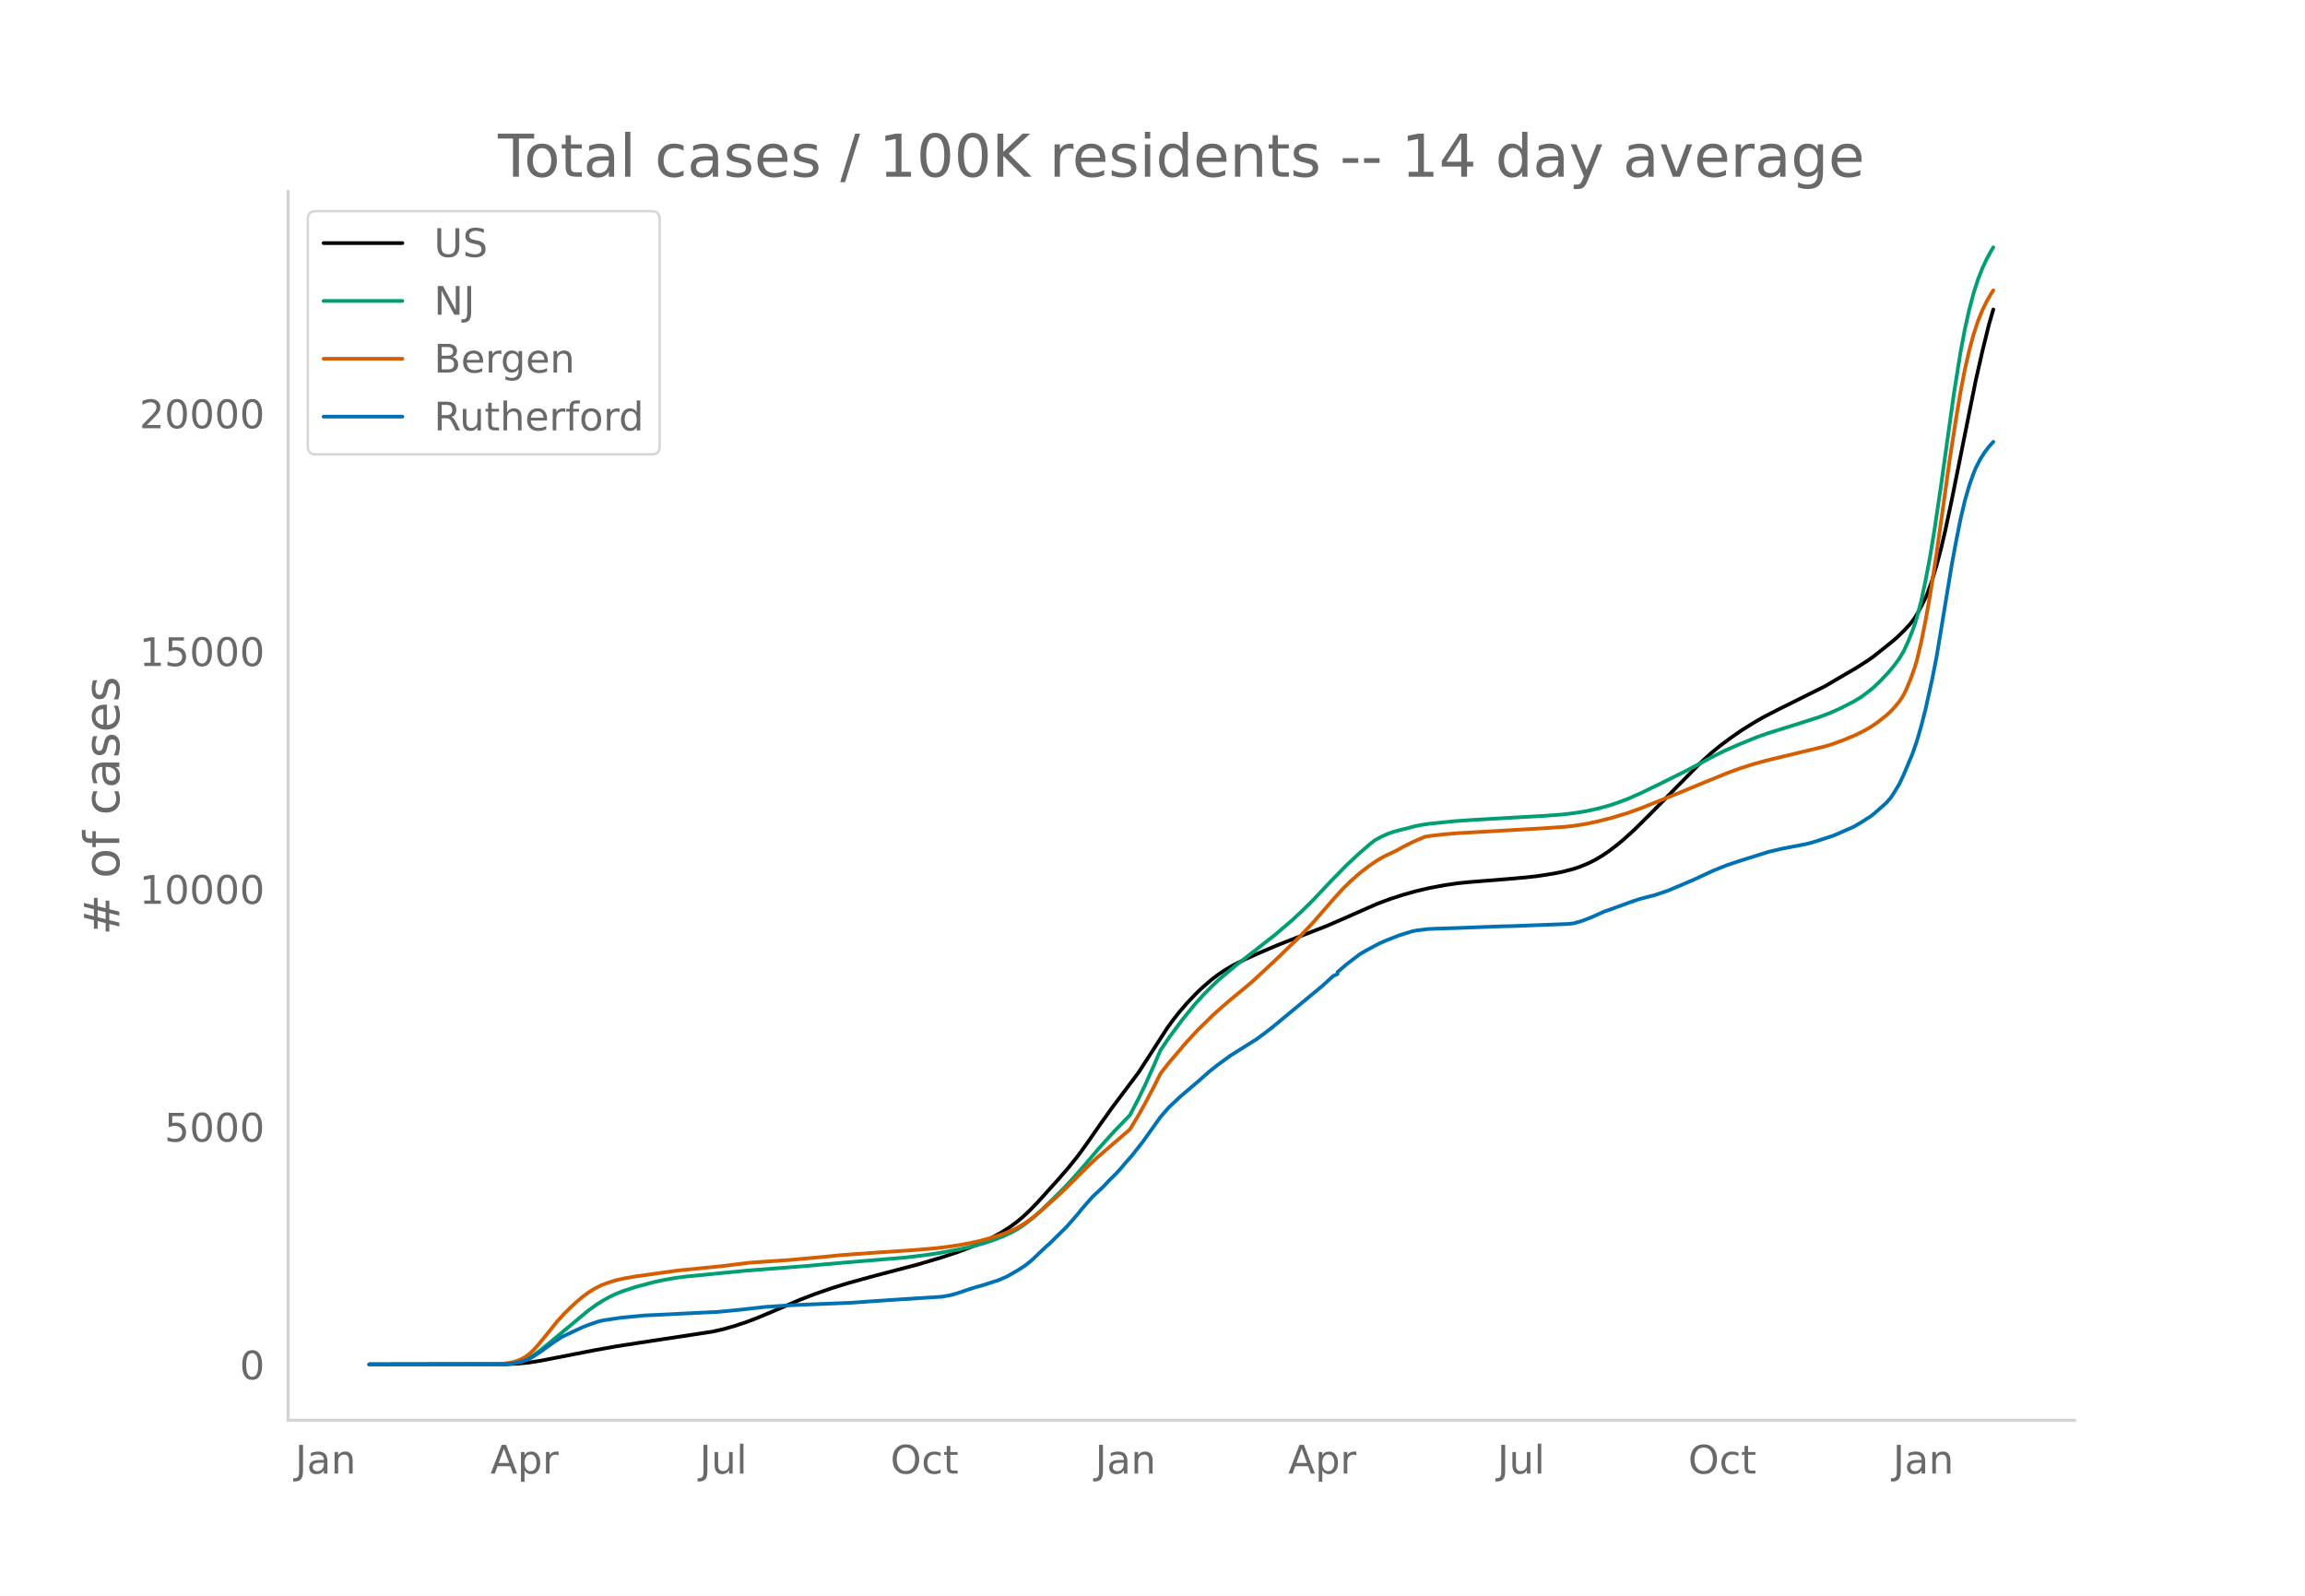
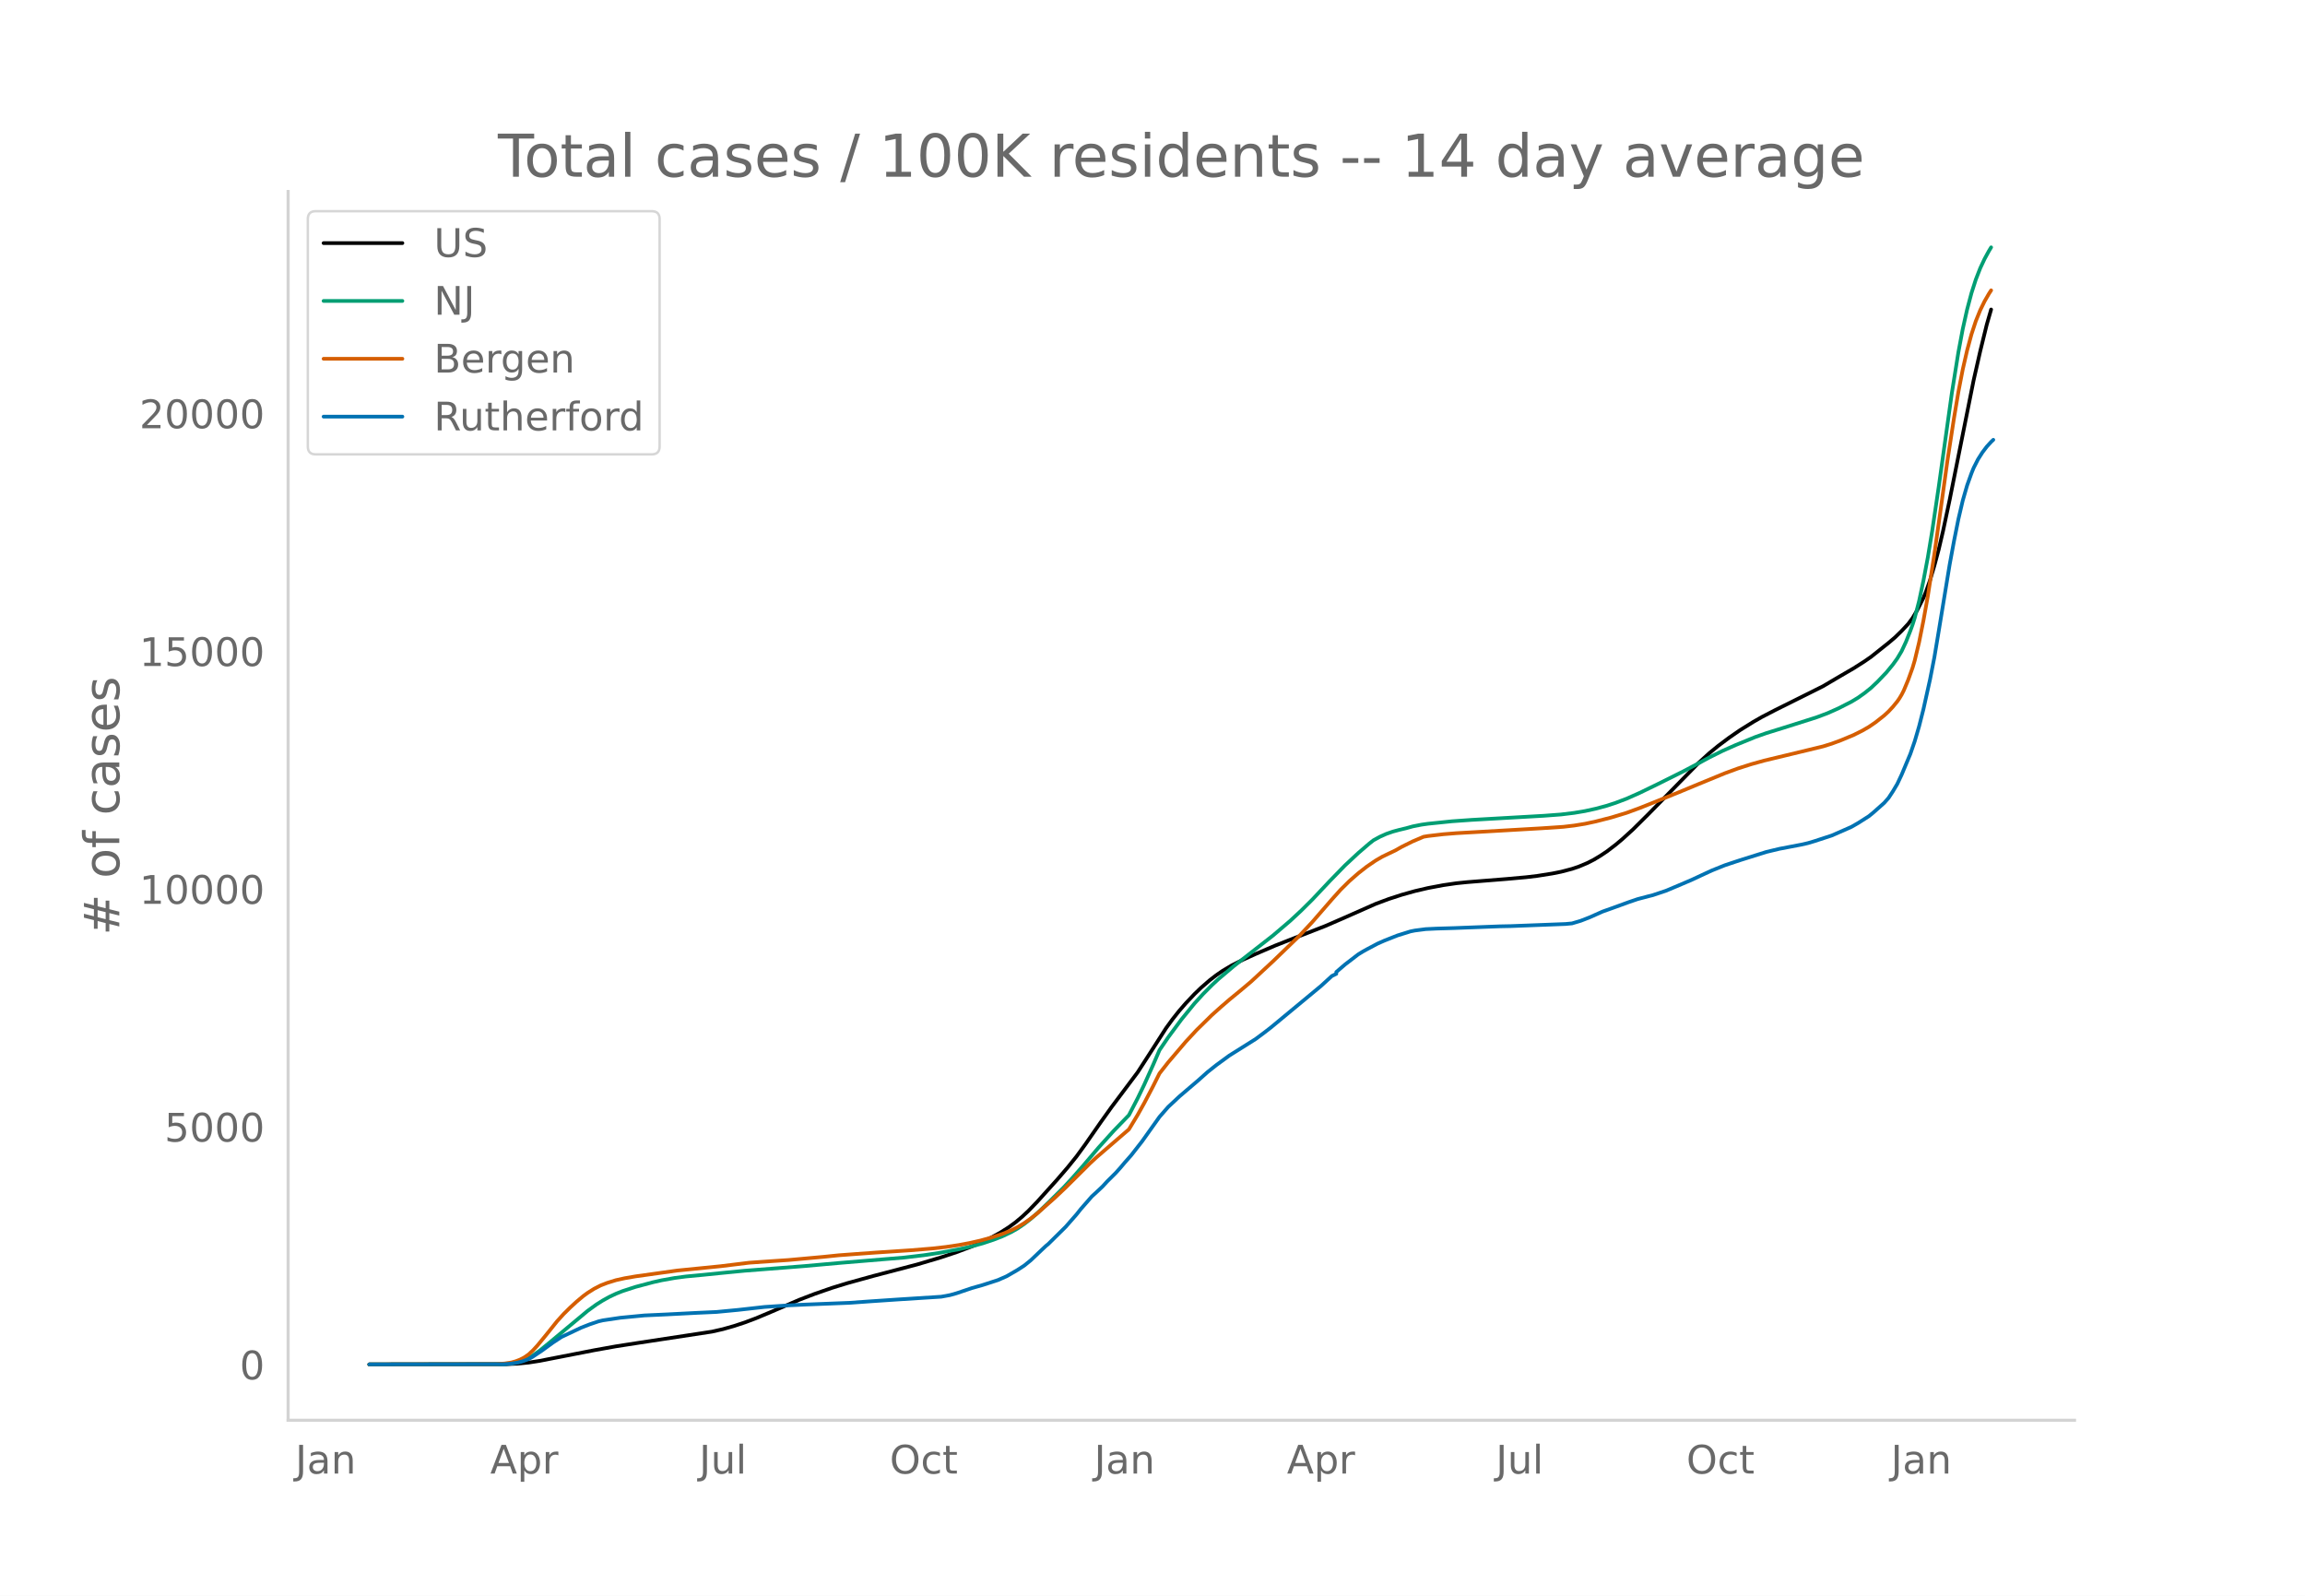
<svg xmlns="http://www.w3.org/2000/svg" xmlns:xlink="http://www.w3.org/1999/xlink" height="864" viewBox="0 0 936 648" width="1248">
  <defs>
    <style>*{stroke-linecap:butt;stroke-linejoin:round}</style>
  </defs>
  <g id="figure_1">
    <path d="M0 648h936V0H0z" style="fill:#fff" id="patch_1" />
    <g id="axes_1">
      <path d="M117 576.72h725.4V77.76H117z" style="fill:none" id="patch_2" />
-       <path clip-path="url(#pe271e7f389)" d="m149.973 554.04 55.916-.09 4.438-.216 4.437-.437 4.438-.684 7.1-1.385 15.09-2.938 8.875-1.589 9.763-1.513 29.29-4.453 4.437-1.01 4.438-1.253 4.437-1.459 4.438-1.665 6.213-2.6 11.538-4.949 6.213-2.382 7.1-2.46 6.214-1.91 10.65-2.943 17.751-4.652 9.764-2.9 6.212-2.072 6.213-2.333 4.438-1.92 3.55-1.724 3.55-1.941 3.55-2.25 2.663-1.947 2.663-2.225 2.663-2.485 3.55-3.672 7.988-8.84 4.438-5.149 3.55-4.406 3.55-4.86 6.213-8.924 4.438-6.198 10.65-14.179 4.438-6.863 7.1-11.043 2.664-3.658 2.662-3.35 2.663-3.07 3.55-3.75 2.663-2.565 3.55-3.079 2.663-2.05 2.662-1.828 3.55-2.099 4.438-2.259 5.326-2.412 7.988-3.424 7.988-3.137 12.426-4.833 7.988-3.475 12.425-5.485 5.326-1.985 5.325-1.73 5.325-1.491 5.326-1.24 6.213-1.167 5.325-.776 4.438-.452 15.976-1.278 7.988-.72 4.438-.527 6.212-.984 3.55-.707 4.438-1.164 2.663-.891 3.55-1.491 2.663-1.358 2.663-1.597 2.662-1.773 3.55-2.706 2.663-2.23 4.438-4.033 6.213-6.16 20.414-20.805 4.437-4.03 3.55-2.904 4.438-3.316 4.438-3.063 5.326-3.31 3.55-2.027 5.325-2.757 19.526-9.725 5.326-3.136 3.55-2.073 3.55-2.059 4.438-2.825 2.663-1.844 7.1-5.654 2.663-2.255 2.662-2.594 2.663-2.848 1.775-2.383 1.775-2.968 2.663-5.239.888-2.119 1.775-5.017 1.775-5.926 1.775-6.607 1.775-7.572 2.663-12.54 9.763-48.64 2.662-11.716 2.663-10.812 1.775-6.151h0" style="fill:none;stroke:#000;stroke-linecap:round;stroke-width:1.5" id="line2d_1" />
-       <path clip-path="url(#pe271e7f389)" d="m149.973 554.04 54.14-.094 3.55-.275 2.664-.514 2.662-.881 1.775-.837 1.775-1.062 2.663-1.895 3.55-2.879 15.976-13.289 3.55-2.577 2.663-1.675 2.663-1.465 2.663-1.257 2.662-1.058 5.326-1.73 7.1-1.886 3.55-.795 5.326-.946 4.437-.582 7.1-.672 7.101-.72 9.763-.949 23.964-1.861 15.089-1.348 25.74-2.136 7.987-.95 6.213-.935 7.988-1.47 5.325-1.2 4.438-1.212 4.438-1.473 3.55-1.39 3.55-1.67 2.663-1.503 2.663-1.817 2.662-2.074 2.663-2.313 4.438-4.23 6.213-6.149 3.55-3.84 4.438-5.04 6.213-7.297 6.213-6.872 6.212-6.41 3.55-6.83 2.663-5.511 3.55-7.892 2.663-6.15 3.55-5.21 5.326-7.185 5.325-6.521 3.55-3.895 3.55-3.57 2.663-2.47 6.213-5.238 15.976-12.46 7.1-6.046 4.438-4.133 4.438-4.396 7.1-7.536 6.214-6.366 5.325-4.958 4.438-3.815 1.775-1.406 2.662-1.454 2.663-1.188 2.663-.92 2.662-.715 2.663-.63 2.663-.74 3.55-.702 2.663-.377 9.763-1.002 7.988-.566 29.29-1.664 7.1-.535 5.325-.65 4.438-.745 4.438-.974 4.437-1.2 3.55-1.162 4.438-1.677 5.326-2.368 7.1-3.439 10.65-5.306 5.326-2.803 5.325-2.877 5.326-2.64 5.325-2.364 7.988-3.257 4.438-1.563 7.1-2.204 13.314-4.213 4.438-1.661 4.437-1.97 5.326-2.71 2.662-1.608 2.663-1.892 2.663-2.134 2.662-2.518 3.55-3.71 2.663-3.231 1.775-2.465 1.775-2.968 1.776-3.811 1.775-4.463.887-2.45.888-2.784 1.775-6.845 1.775-8.318 1.775-9.399 1.775-10.734 2.663-17.974 5.325-37.976 2.663-16.623 1.775-9.436 1.775-7.927 1.775-6.675 1.775-5.53 1.775-4.551 1.776-3.787 1.775-3.244.887-1.455h0" style="fill:none;stroke:#009e73;stroke-linecap:round;stroke-width:1.5" id="line2d_2" />
-       <path clip-path="url(#pe271e7f389)" d="m149.973 554.04 51.478-.104 3.55-.26 2.663-.398 1.775-.488 1.775-.674 1.775-.916 1.775-1.232 1.775-1.646 1.776-1.936 3.55-4.312 4.438-5.535 2.662-2.938 2.663-2.631 2.663-2.444 2.662-2.222 1.775-1.302 2.663-1.676 2.663-1.363 2.662-1.031 3.55-1.1 3.55-.782 4.439-.762 16.863-2.355 17.751-1.77 11.539-1.413 8.875-.619 7.1-.474 14.201-1.285 6.213-.639 7.1-.527 7.989-.578 14.2-.933 8.876-.733 5.326-.597 5.325-.786 4.438-.829 4.438-1.004 4.437-1.216 4.438-1.46 3.55-1.434 2.663-1.34 2.663-1.611 2.662-1.866 2.663-2.114 7.1-6.279 4.438-4.195 9.763-9.691 2.663-2.48 13.313-11.469 3.55-5.865 2.663-4.77 3.55-6.75 2.663-5.32 3.55-4.514 7.1-8.32 4.439-4.783 6.213-6.086 3.55-3.175 3.55-3.066 4.438-3.637 4.438-3.729 8.875-8.221 10.65-10.27 5.326-5.676 7.988-9.19 3.55-3.95 3.55-3.5 3.55-3.116 3.551-2.771 3.55-2.424 2.663-1.55 2.663-1.285 2.662-1.264 2.663-1.497 4.438-2.198 4.438-1.883 1.775-.297 6.213-.729 5.325-.43 9.763-.551 24.852-1.433 8.875-.596 4.438-.52 4.438-.72 4.438-.958 6.212-1.596 6.213-1.89 5.326-1.951 4.437-1.764 11.539-4.66 7.988-3.31 10.65-4.373 5.326-1.954 5.325-1.705 5.325-1.483 8.876-2.13 15.088-3.643 3.55-1.107 3.55-1.302 5.326-2.217 3.55-1.77 2.663-1.53 2.663-1.82 3.55-2.787 1.775-1.635 1.775-1.911 1.775-2.164.888-1.274.887-1.481.888-1.742 1.775-4.241 1.775-4.91.888-2.978 1.775-7.402 1.775-8.848 1.775-9.866 2.663-17.111 2.662-18.842 2.663-19.163 2.663-17.242 1.775-10.557 1.775-9.171 1.775-7.72 1.775-6.555 1.775-5.388 1.775-4.388 1.776-3.63 1.775-3.07.887-1.365h0" style="fill:none;stroke:#d55e00;stroke-linecap:round;stroke-width:1.5" id="line2d_3" />
-       <path clip-path="url(#pe271e7f389)" d="m149.973 554.04 55.028-.09 2.663-.227 2.663-.422 1.775-.452 2.662-.972 1.775-1.025 3.55-2.366 4.438-3.226 3.55-2.336 7.989-3.776 3.55-1.387 3.55-1.198 1.775-.414 7.1-1.055 9.764-.935 8.875-.407 12.426-.64 7.988-.362 8.876-.844 10.65-1.191 9.764-.648 7.1-.332 17.751-.7 7.988-.573 11.538-.777 17.752-1.13 3.55-.648 2.662-.746 6.213-2.095 4.438-1.26 6.213-2.011 3.55-1.56 4.438-2.57 2.663-1.726 2.662-2.148 4.438-4.213 1.775-1.665.888-.716 7.1-7.002 4.438-5.056 1.775-2.231 4.438-5.065 1.775-1.62 1.775-1.658.888-.852 1.775-1.936 3.55-3.527 1.775-1.975 1.775-2.103 2.663-3.007 4.438-5.667 7.1-9.963 3.55-4.055 2.663-2.472 1.775-1.68 7.988-6.813 3.55-3.173 3.55-2.819 5.326-3.896 10.65-6.677 3.55-2.638 2.664-2.057 20.413-16.89 4.438-4.054 1.775-.799v-.806l3.55-3.045 5.326-4.084 2.663-1.598 5.325-2.834 2.663-1.175 5.325-2.103 5.325-1.658 1.775-.354 4.438-.573 4.438-.211 7.1-.211 18.639-.709 4.438-.09 22.189-.852 2.662-.248 3.55-1.055 3.55-1.38 5.326-2.366 3.55-1.259 7.1-2.577 3.551-1.213 4.438-1.169 1.775-.444 5.325-1.779 5.326-2.238 5.325-2.276 3.55-1.658 4.438-2.05 5.325-2.14 6.213-2.065 10.65-3.339 5.326-1.273 8.876-1.696 2.663-.603 2.662-.791 7.1-2.314 7.989-3.504 2.662-1.523 4.438-2.818 1.775-1.447 4.438-3.942 1.775-2.005 1.775-2.698 1.775-2.984 1.775-3.76 3.55-8.449 1.776-5.14 1.775-6.059 1.775-6.994 2.663-11.975 1.775-9.051 1.775-10.634 4.438-26.995 1.775-9.61 1.775-8.84 1.775-7.581 1.775-6.15 1.775-4.951.888-2.178 1.775-3.482 1.775-2.788 1.775-2.344 1.775-1.945h0" style="fill:none;stroke:#0072b2;stroke-linecap:round;stroke-width:1.5" id="line2d_4" />
+       <path clip-path="url(#p7e626e8ccf)" d="m149.973 554.04 55.84-.09 4.432-.216 4.432-.437 4.432-.684 7.091-1.385 15.068-2.938 8.864-1.589 9.75-1.513 29.25-4.453 4.432-1.01 4.431-1.253 4.432-1.459 4.432-1.665 6.205-2.6 11.522-4.949 6.205-2.382 7.09-2.46 6.205-1.91 10.637-2.943 17.727-4.652 9.75-2.9 6.205-2.072 6.204-2.333 4.432-1.92 3.545-1.724 3.546-1.941 3.545-2.25 2.66-1.947 2.658-2.225 2.66-2.485 3.545-3.672 7.977-8.84 4.432-5.149 3.546-4.406 3.545-4.86 6.205-8.924 4.431-6.198 10.637-14.179 4.432-6.863 7.09-11.043 2.66-3.658 2.659-3.35 2.659-3.07 3.545-3.75 2.66-2.565 3.545-3.079 2.659-2.05 2.659-1.828 3.545-2.099 4.432-2.259 5.318-2.412 7.978-3.424 7.977-3.137 12.409-4.833 7.977-3.475 12.41-5.485 5.318-1.985 5.318-1.73 5.318-1.491 5.318-1.24 6.205-1.167 5.318-.776 4.432-.452 15.954-1.278 7.977-.72 4.432-.527 6.205-.984 3.545-.707 4.432-1.164 2.66-.891 3.545-1.491 2.659-1.358 2.659-1.597 2.659-1.773 3.545-2.706 2.66-2.23 4.431-4.033 6.205-6.16 20.386-20.805 4.432-4.03 3.545-2.904 4.432-3.316 4.432-3.063 5.318-3.31 3.546-2.027 5.318-2.757 19.5-9.725 5.318-3.136 3.546-2.073 3.545-2.059 4.432-2.825 2.659-1.844 7.09-5.654 2.66-2.255 2.659-2.594 2.66-2.848 1.772-2.383 1.773-2.968 2.659-5.239.886-2.119 1.773-5.017 1.772-5.926 1.773-6.607 1.773-7.572 2.659-12.54 9.75-48.64 2.66-11.716 2.658-10.812 1.773-6.151h0" style="fill:none;stroke:#000;stroke-linecap:round;stroke-width:1.5" id="line2d_1" />
+       <path clip-path="url(#p7e626e8ccf)" d="m149.973 554.04 54.068-.094 3.545-.275 2.66-.514 2.659-.881 1.772-.837 1.773-1.062 2.66-1.895 3.545-2.879 15.954-13.289 3.546-2.577 2.659-1.675 2.659-1.465 2.659-1.257 2.659-1.058 5.318-1.73 7.091-1.886 3.545-.795 5.319-.946 4.431-.582 7.091-.672 7.091-.72 9.75-.949 23.932-1.861 15.068-1.348 25.705-2.136 7.977-.95 6.205-.935 7.977-1.47 5.318-1.2 4.432-1.212 4.432-1.473 3.545-1.39 3.546-1.67 2.659-1.503 2.659-1.817 2.659-2.074 2.659-2.313 4.432-4.23 6.204-6.149 3.546-3.84 4.432-5.04 6.204-7.297 6.205-6.872 6.204-6.41 3.546-6.83 2.659-5.511 3.545-7.892 2.66-6.15 3.545-5.21 5.318-7.185 5.318-6.521 3.546-3.895 3.545-3.57 2.66-2.47 6.204-5.238 15.954-12.46 7.091-6.046 4.432-4.133 4.432-4.396 7.09-7.536 6.205-6.366 5.318-4.958 4.432-3.815 1.773-1.406 2.66-1.454 2.658-1.188 2.66-.92 2.658-.715 2.66-.63 2.659-.74 3.545-.702 2.66-.377 9.75-1.002 7.976-.566 29.25-1.664 7.091-.535 5.318-.65 4.432-.745 4.432-.974 4.432-1.2 3.545-1.162 4.432-1.677 5.318-2.368 7.091-3.439 10.637-5.306 5.318-2.803 5.318-2.877 5.318-2.64 5.318-2.364 7.978-3.257 4.431-1.563 7.091-2.204 13.296-4.213 4.432-1.661 4.431-1.97 5.319-2.71 2.659-1.608 2.659-1.892 2.659-2.134 2.659-2.518 3.545-3.71 2.66-3.231 1.772-2.465 1.773-2.968 1.773-3.811 1.772-4.463.887-2.45.886-2.784 1.773-6.845 1.773-8.318 1.772-9.399 1.773-10.734 2.66-17.974 5.317-37.976 2.66-16.623 1.772-9.436 1.773-7.927 1.773-6.675 1.772-5.53 1.773-4.551 1.773-3.787 1.773-3.244.886-1.455h0" style="fill:none;stroke:#009e73;stroke-linecap:round;stroke-width:1.5" id="line2d_2" />
+       <path clip-path="url(#p7e626e8ccf)" d="m149.973 554.04 51.409-.104 3.545-.26 2.66-.398 1.772-.488 1.773-.674 1.773-.916 1.772-1.232 1.773-1.646 1.773-1.936 3.545-4.312 4.432-5.535 2.66-2.938 2.658-2.631 2.66-2.444 2.658-2.222 1.773-1.302 2.66-1.676 2.658-1.363 2.66-1.031 3.545-1.1 3.545-.782 4.432-.762 16.841-2.355 17.727-1.77 11.523-1.413 8.864-.619 7.09-.474 14.182-1.285 6.205-.639 7.09-.527 7.978-.578 14.182-.933 8.864-.733 5.318-.597 5.318-.786 4.432-.829 4.432-1.004 4.431-1.216 4.432-1.46 3.546-1.434 2.659-1.34 2.659-1.611 2.659-1.866 2.659-2.114 7.09-6.279 4.433-4.195 9.75-9.691 2.659-2.48 13.295-11.469 3.546-5.865 2.659-4.77 3.545-6.75 2.66-5.32 3.545-4.514 7.09-8.32 4.433-4.783 6.204-6.086 3.546-3.175 3.545-3.066 4.432-3.637 4.432-3.729 8.863-8.221 10.637-10.27 5.318-5.676 7.977-9.19 3.546-3.95 3.545-3.5 3.545-3.116 3.546-2.771 3.545-2.424 2.66-1.55 2.659-1.285 2.659-1.264 2.659-1.497 4.432-2.198 4.431-1.883 1.773-.297 6.205-.729 5.318-.43 9.75-.551 24.818-1.433 8.864-.596 4.431-.52 4.432-.72 4.432-.958 6.205-1.596 6.204-1.89 5.318-1.951 4.432-1.764 11.523-4.66 7.977-3.31 10.637-4.373 5.318-1.954 5.318-1.705 5.318-1.483 8.864-2.13 15.068-3.643 3.545-1.107 3.546-1.302 5.318-2.217 3.545-1.77 2.66-1.53 2.659-1.82 3.545-2.787 1.773-1.635 1.773-1.911 1.772-2.164.887-1.274.886-1.481.886-1.742 1.773-4.241 1.773-4.91.886-2.978 1.773-7.402 1.773-8.848 1.772-9.866 2.66-17.111 2.659-18.842 2.659-19.163 2.659-17.242 1.772-10.557 1.773-9.171 1.773-7.72 1.773-6.555 1.772-5.388 1.773-4.388 1.773-3.63 1.773-3.07.886-1.365h0" style="fill:none;stroke:#d55e00;stroke-linecap:round;stroke-width:1.5" id="line2d_3" />
+       <path clip-path="url(#p7e626e8ccf)" d="m149.973 554.04 54.954-.09 2.66-.227 2.658-.422 1.773-.452 2.66-.972 1.772-1.025 3.545-2.366 4.432-3.226 3.546-2.336 7.977-3.776 3.545-1.387 3.546-1.198 1.773-.414 7.09-1.055 9.75-.935 8.864-.407 12.41-.64 7.977-.362 8.863-.844 10.637-1.191 9.75-.648 7.09-.332 17.728-.7 7.977-.573 11.523-.777 17.727-1.13 3.545-.648 2.66-.746 6.204-2.095 4.432-1.26 6.204-2.011 3.546-1.56 4.432-2.57 2.659-1.726 2.659-2.148 4.432-4.213 1.772-1.665.887-.716 7.09-7.002 4.433-5.056 1.772-2.231 4.432-5.065 1.773-1.62 1.773-1.658.886-.852 1.773-1.936 3.545-3.527 1.773-1.975 1.773-2.103 2.659-3.007 4.431-5.667 7.091-9.963 3.546-4.055 2.659-2.472 1.773-1.68 7.977-6.813 3.545-3.173 3.546-2.819 5.318-3.896 10.636-6.677 3.546-2.638 2.659-2.057 20.386-16.89 4.432-4.054 1.773-.866v-.739l3.545-3.045 5.318-4.084 1.773-1.093 1.773-.995 4.432-2.344 2.659-1.175 5.318-2.103 5.318-1.658 1.773-.354 4.432-.573 4.432-.211 7.09-.211 18.614-.709 4.432-.09 22.159-.852 2.66-.248 3.545-1.055 3.545-1.38 5.318-2.366 3.546-1.259 7.09-2.577 3.546-1.213 4.432-1.169 1.773-.444 5.318-1.779 5.318-2.238 5.318-2.276 3.546-1.658 4.431-2.05 5.319-2.14 6.204-2.065 10.636-3.339 5.319-1.273 8.863-1.696 2.66-.603 2.658-.791 7.091-2.314 7.978-3.504 2.659-1.523 4.432-2.818 1.772-1.447 4.432-3.942 1.773-2.005 1.773-2.698 1.772-2.984 1.773-3.76 3.545-8.449 1.773-5.14 1.773-6.059 1.773-6.994 2.659-11.975 1.772-9.051 1.773-10.634 4.432-26.995 1.773-9.61 1.772-8.84 1.773-7.581 1.773-6.15 1.773-4.951.886-2.178 1.773-3.482 1.772-2.788 1.773-2.344 1.773-1.945.886-.836h0" style="fill:none;stroke:#0072b2;stroke-linecap:round;stroke-width:1.5" id="line2d_4" />
      <path d="M117 576.72V77.76" style="fill:none;stroke:#d3d3d3;stroke-linecap:square;stroke-linejoin:miter;stroke-width:1.25" id="patch_3" />
      <path d="M117 576.72h725.4" style="fill:none;stroke:#d3d3d3;stroke-linecap:square;stroke-linejoin:miter;stroke-width:1.25" id="patch_4" />
      <g id="matplotlib.axis_1">
        <g id="xtick_1">
-           <g style="fill:#696969" transform="matrix(.16 0 0 -.16 119.89 598.378)" id="text_1">
+           <g style="fill:#696969" transform="matrix(.16 0 0 -.16 119.913 598.378)" id="text_1">
            <defs>
              <path d="M9.813 72.906h9.859V5.078q0-13.187-5-19.14-5-5.954-16.094-5.954h-3.75v8.297h3.078q6.531 0 9.219 3.672Q9.813-4.39 9.813 5.078z" id="DejaVuSans-74" />
              <path d="M34.281 27.484q-10.89 0-15.093-2.484-4.204-2.484-4.204-8.5 0-4.781 3.157-7.594 3.156-2.797 8.562-2.797 7.485 0 12 5.297 4.516 5.297 4.516 14.078v2zm17.922 3.72V0H43.22v8.297Q40.14 3.328 35.547.953q-4.594-2.375-11.234-2.375-8.391 0-13.36 4.719Q6 8.016 6 15.922q0 9.219 6.172 13.906 6.187 4.688 18.437 4.688h12.61v.89q0 6.203-4.078 9.594-4.078 3.39-11.453 3.39-4.688 0-9.141-1.124-4.438-1.125-8.531-3.375v8.312q4.921 1.906 9.562 2.844 4.64.953 9.031.953 11.875 0 17.735-6.156 5.86-6.14 5.86-18.64z" id="DejaVuSans-97" />
              <path d="M54.89 33.016V0h-8.984v32.719q0 7.765-3.031 11.61-3.031 3.858-9.078 3.858-7.281 0-11.484-4.64-4.204-4.625-4.204-12.64V0H9.08v54.688h9.03v-8.5q3.235 4.937 7.594 7.374Q30.078 56 35.797 56q9.422 0 14.25-5.828 4.844-5.828 4.844-17.156z" id="DejaVuSans-110" />
            </defs>
            <use xlink:href="#DejaVuSans-74" />
            <use x="29.492" xlink:href="#DejaVuSans-97" />
            <use x="90.771" xlink:href="#DejaVuSans-110" />
          </g>
        </g>
        <g id="xtick_2">
-           <g style="fill:#696969" transform="matrix(.16 0 0 -.16 199.15 598.378)" id="text_2">
+           <g style="fill:#696969" transform="matrix(.16 0 0 -.16 199.065 598.378)" id="text_2">
            <defs>
              <path d="M34.188 63.188 20.797 26.906h26.812zm-5.579 9.718h11.188L67.578 0h-10.25l-6.64 18.703h-32.86L11.188 0H.78z" id="DejaVuSans-65" />
              <path d="M18.11 8.203v-29H9.077v75.484h9.031v-8.296q2.844 4.875 7.157 7.234Q29.594 56 35.594 56q9.968 0 16.187-7.906 6.235-7.907 6.235-20.797T51.78 6.484q-6.218-7.906-16.187-7.906-6 0-10.328 2.375-4.313 2.375-7.157 7.25zm30.578 19.094q0 9.906-4.079 15.547-4.078 5.64-11.203 5.64-7.14 0-11.218-5.64-4.079-5.64-4.079-15.547 0-9.906 4.078-15.547 4.079-5.64 11.22-5.64 7.124 0 11.202 5.64t4.078 15.547z" id="DejaVuSans-112" />
              <path d="M41.11 46.297q-1.516.875-3.297 1.281Q36.03 48 33.89 48q-7.625 0-11.703-4.953-4.079-4.953-4.079-14.234V0H9.08v54.688h9.03v-8.5q2.844 4.984 7.375 7.39Q30.031 56 36.531 56q.922 0 2.047-.125 1.125-.11 2.484-.36z" id="DejaVuSans-114" />
            </defs>
            <use xlink:href="#DejaVuSans-65" />
            <use x="68.408" xlink:href="#DejaVuSans-112" />
            <use x="131.885" xlink:href="#DejaVuSans-114" />
          </g>
        </g>
        <g id="xtick_3">
-           <g style="fill:#696969" transform="matrix(.16 0 0 -.16 284.104 598.378)" id="text_3">
+           <g style="fill:#696969" transform="matrix(.16 0 0 -.16 283.911 598.378)" id="text_3">
            <defs>
              <path d="M8.5 21.578v33.11h8.984V21.922q0-7.766 3.016-11.656 3.031-3.875 9.094-3.875 7.265 0 11.484 4.64 4.234 4.64 4.234 12.656v31h8.985V0h-8.984v8.406Q42.047 3.422 37.718 1q-4.313-2.422-10.032-2.422-9.421 0-14.312 5.86Q8.5 10.296 8.5 21.578zM31.11 56z" id="DejaVuSans-117" />
              <path d="M9.422 75.984h8.984V0H9.422z" id="DejaVuSans-108" />
            </defs>
            <use xlink:href="#DejaVuSans-74" />
            <use x="29.492" xlink:href="#DejaVuSans-117" />
            <use x="92.871" xlink:href="#DejaVuSans-108" />
          </g>
        </g>
        <g id="xtick_4">
-           <g style="fill:#696969" transform="matrix(.16 0 0 -.16 361.58 598.378)" id="text_4">
+           <g style="fill:#696969" transform="matrix(.16 0 0 -.16 361.277 598.378)" id="text_4">
            <defs>
              <path d="M39.406 66.219q-10.75 0-17.078-8.016-6.312-8-6.312-21.828 0-13.766 6.312-21.781 6.328-8 17.078-8 10.735 0 17.016 8 6.281 8.015 6.281 21.781 0 13.828-6.281 21.828-6.281 8.016-17.016 8.016zm0 8q15.328 0 24.5-10.281 9.188-10.282 9.188-27.563 0-17.234-9.188-27.516-9.172-10.28-24.5-10.28-15.375 0-24.593 10.25-9.204 10.265-9.204 27.546t9.204 27.563q9.218 10.28 24.593 10.28z" id="DejaVuSans-79" />
              <path d="M48.781 52.594v-8.407q-3.812 2.11-7.64 3.157-3.828 1.047-7.735 1.047-8.75 0-13.593-5.547-4.829-5.532-4.829-15.547 0-10.016 4.829-15.563 4.843-5.53 13.593-5.53 3.907 0 7.735 1.046 3.828 1.047 7.64 3.156V2.094Q45.016.344 40.984-.531q-4.015-.89-8.562-.89-12.36 0-19.64 7.765-7.266 7.765-7.266 20.953 0 13.375 7.343 21.031Q20.22 56 33.016 56q4.14 0 8.093-.86 3.953-.843 7.672-2.546z" id="DejaVuSans-99" />
              <path d="M18.313 70.219V54.688h18.5v-6.985h-18.5V18.016q0-6.688 1.828-8.594 1.828-1.906 7.453-1.906h9.218V0h-9.218q-10.407 0-14.36 3.875-3.953 3.89-3.953 14.14v29.688H2.687v6.984h6.594V70.22z" id="DejaVuSans-116" />
            </defs>
            <use xlink:href="#DejaVuSans-79" />
            <use x="78.711" xlink:href="#DejaVuSans-99" />
            <use x="133.691" xlink:href="#DejaVuSans-116" />
          </g>
        </g>
        <g id="xtick_5">
-           <g style="fill:#696969" transform="matrix(.16 0 0 -.16 444.735 598.378)" id="text_5">
+           <g style="fill:#696969" transform="matrix(.16 0 0 -.16 444.322 598.378)" id="text_5">
            <use xlink:href="#DejaVuSans-74" />
            <use x="29.492" xlink:href="#DejaVuSans-97" />
            <use x="90.771" xlink:href="#DejaVuSans-110" />
          </g>
        </g>
        <g id="xtick_6">
-           <g style="fill:#696969" transform="matrix(.16 0 0 -.16 523.107 598.378)" id="text_6">
+           <g style="fill:#696969" transform="matrix(.16 0 0 -.16 522.587 598.378)" id="text_6">
            <use xlink:href="#DejaVuSans-65" />
            <use x="68.408" xlink:href="#DejaVuSans-112" />
            <use x="131.885" xlink:href="#DejaVuSans-114" />
          </g>
        </g>
        <g id="xtick_7">
-           <g style="fill:#696969" transform="matrix(.16 0 0 -.16 608.063 598.378)" id="text_7">
+           <g style="fill:#696969" transform="matrix(.16 0 0 -.16 607.434 598.378)" id="text_7">
            <use xlink:href="#DejaVuSans-74" />
            <use x="29.492" xlink:href="#DejaVuSans-117" />
            <use x="92.871" xlink:href="#DejaVuSans-108" />
          </g>
        </g>
        <g id="xtick_8">
-           <g style="fill:#696969" transform="matrix(.16 0 0 -.16 685.538 598.378)" id="text_8">
+           <g style="fill:#696969" transform="matrix(.16 0 0 -.16 684.8 598.378)" id="text_8">
            <use xlink:href="#DejaVuSans-79" />
            <use x="78.711" xlink:href="#DejaVuSans-99" />
            <use x="133.691" xlink:href="#DejaVuSans-116" />
          </g>
        </g>
        <g id="xtick_9">
-           <g style="fill:#696969" transform="matrix(.16 0 0 -.16 768.693 598.378)" id="text_9">
+           <g style="fill:#696969" transform="matrix(.16 0 0 -.16 767.845 598.378)" id="text_9">
            <use xlink:href="#DejaVuSans-74" />
            <use x="29.492" xlink:href="#DejaVuSans-97" />
            <use x="90.771" xlink:href="#DejaVuSans-110" />
          </g>
        </g>
      </g>
      <g id="matplotlib.axis_2">
        <g id="ytick_1">
          <g style="fill:#696969" transform="matrix(.16 0 0 -.16 97.32 560.119)" id="text_10">
            <defs>
              <path d="M31.781 66.406q-7.61 0-11.453-7.5Q16.5 51.422 16.5 36.375q0-14.984 3.828-22.484 3.844-7.5 11.453-7.5 7.672 0 11.5 7.5 3.844 7.5 3.844 22.484 0 15.047-3.844 22.531-3.828 7.5-11.5 7.5zm0 7.813q12.266 0 18.735-9.703 6.468-9.688 6.468-28.141 0-18.406-6.468-28.11-6.47-9.687-18.735-9.687-12.25 0-18.718 9.688-6.47 9.703-6.47 28.109 0 18.453 6.47 28.14Q19.53 74.22 31.78 74.22z" id="DejaVuSans-48" />
            </defs>
            <use xlink:href="#DejaVuSans-48" />
          </g>
        </g>
        <g id="ytick_2">
          <g style="fill:#696969" transform="matrix(.16 0 0 -.16 66.78 463.562)" id="text_11">
            <defs>
              <path d="M10.797 72.906h38.719v-8.312H19.828v-17.86q2.14.735 4.281 1.094 2.157.36 4.313.36 12.203 0 19.328-6.688 7.14-6.688 7.14-18.11 0-11.765-7.328-18.296-7.328-6.516-20.656-6.516-4.593 0-9.36.781-4.75.782-9.827 2.344v9.922q4.39-2.39 9.078-3.563 4.687-1.171 9.906-1.171 8.453 0 13.375 4.437 4.938 4.438 4.938 12.063 0 7.609-4.938 12.047-4.922 4.453-13.375 4.453-3.953 0-7.89-.875-3.922-.875-8.016-2.735z" id="DejaVuSans-53" />
            </defs>
            <use xlink:href="#DejaVuSans-53" />
            <use x="63.623" xlink:href="#DejaVuSans-48" />
            <use x="127.246" xlink:href="#DejaVuSans-48" />
            <use x="190.869" xlink:href="#DejaVuSans-48" />
          </g>
        </g>
        <g id="ytick_3">
          <g style="fill:#696969" transform="matrix(.16 0 0 -.16 56.6 367.005)" id="text_12">
            <defs>
              <path d="M12.406 8.297h16.11v55.625l-17.532-3.516v8.985l17.438 3.515h9.86V8.296H54.39V0H12.406z" id="DejaVuSans-49" />
            </defs>
            <use xlink:href="#DejaVuSans-49" />
            <use x="63.623" xlink:href="#DejaVuSans-48" />
            <use x="127.246" xlink:href="#DejaVuSans-48" />
            <use x="190.869" xlink:href="#DejaVuSans-48" />
            <use x="254.492" xlink:href="#DejaVuSans-48" />
          </g>
        </g>
        <g id="ytick_4">
          <g style="fill:#696969" transform="matrix(.16 0 0 -.16 56.6 270.448)" id="text_13">
            <use xlink:href="#DejaVuSans-49" />
            <use x="63.623" xlink:href="#DejaVuSans-53" />
            <use x="127.246" xlink:href="#DejaVuSans-48" />
            <use x="190.869" xlink:href="#DejaVuSans-48" />
            <use x="254.492" xlink:href="#DejaVuSans-48" />
          </g>
        </g>
        <g id="ytick_5">
          <g style="fill:#696969" transform="matrix(.16 0 0 -.16 56.6 173.892)" id="text_14">
            <defs>
              <path d="M19.188 8.297h34.421V0H7.33v8.297q5.609 5.812 15.296 15.594 9.703 9.797 12.188 12.64 4.734 5.313 6.609 9 1.89 3.688 1.89 7.25 0 5.813-4.078 9.469-4.078 3.672-10.625 3.672-4.64 0-9.797-1.61-5.14-1.609-11-4.89v9.969Q13.767 71.78 18.938 73q5.188 1.219 9.485 1.219 11.328 0 18.062-5.672 6.735-5.656 6.735-15.125 0-4.5-1.688-8.531-1.672-4.016-6.125-9.485-1.218-1.422-7.765-8.187-6.532-6.766-18.453-18.922z" id="DejaVuSans-50" />
            </defs>
            <use xlink:href="#DejaVuSans-50" />
            <use x="63.623" xlink:href="#DejaVuSans-48" />
            <use x="127.246" xlink:href="#DejaVuSans-48" />
            <use x="190.869" xlink:href="#DejaVuSans-48" />
            <use x="254.492" xlink:href="#DejaVuSans-48" />
          </g>
        </g>
        <g style="fill:#696969" transform="matrix(0 -.2 -.2 0 48.44 379.813)" id="text_15">
          <defs>
            <path d="M51.125 44H36.922l-4.11-16.313h14.313zm-7.328 27.781-5.078-20.265h14.265L58.11 71.78h7.813L60.89 51.516h15.234V44h-17.14l-4-16.313h15.53V20.22H53.079L48 0h-7.813l5.032 20.219H30.906L25.875 0h-7.86l5.079 20.219H7.719v7.468h17.187L29 44H13.281v7.516h17.625l4.985 20.265z" id="DejaVuSans-35" />
            <path d="M30.61 48.39q-7.22 0-11.422-5.64-4.204-5.64-4.204-15.453 0-9.813 4.172-15.453 4.188-5.64 11.453-5.64 7.188 0 11.375 5.655 4.203 5.672 4.203 15.438 0 9.719-4.203 15.406-4.187 5.688-11.375 5.688zm0 7.61q11.718 0 18.406-7.625 6.703-7.61 6.703-21.078 0-13.422-6.703-21.078-6.688-7.64-18.407-7.64-11.765 0-18.437 7.64-6.656 7.656-6.656 21.078 0 13.469 6.656 21.078Q18.844 56 30.609 56z" id="DejaVuSans-111" />
            <path d="M37.11 75.984V68.5h-8.594q-4.828 0-6.72-1.953-1.874-1.953-1.874-7.031v-4.828h14.797v-6.985H19.922V0H10.89v47.703H2.297v6.984h8.594V58.5q0 9.125 4.25 13.297 4.25 4.187 13.468 4.187z" id="DejaVuSans-102" />
            <path d="M44.281 53.078v-8.5q-3.797 1.953-7.906 2.922-4.094.984-8.5.984-6.688 0-10.031-2.047-3.344-2.046-3.344-6.156 0-3.125 2.39-4.906 2.391-1.781 9.626-3.39l3.078-.688q9.562-2.047 13.593-5.781 4.032-3.735 4.032-10.422 0-7.625-6.032-12.078-6.03-4.438-16.578-4.438-4.39 0-9.156.86Q10.688.296 5.422 2v9.281q4.984-2.594 9.812-3.89 4.829-1.282 9.579-1.282 6.343 0 9.75 2.172 3.421 2.172 3.421 6.125 0 3.656-2.468 5.61-2.453 1.953-10.813 3.765l-3.125.735q-8.344 1.75-12.062 5.39-3.704 3.64-3.704 9.985 0 7.718 5.47 11.906Q16.75 56 26.811 56q4.97 0 9.36-.734 4.406-.72 8.11-2.188z" id="DejaVuSans-115" />
            <path d="M56.203 29.594v-4.39H14.891q.593-9.282 5.593-14.142 5-4.859 13.938-4.859 5.172 0 10.031 1.266 4.86 1.265 9.656 3.812v-8.5Q49.266.734 44.187-.344 39.11-1.422 33.892-1.422q-13.094 0-20.735 7.61-7.64 7.625-7.64 20.625 0 13.421 7.25 21.296Q20.016 56 32.328 56q11.031 0 17.453-7.11 6.422-7.093 6.422-19.296zm-8.984 2.64q-.094 7.36-4.125 11.75-4.032 4.407-10.672 4.407-7.516 0-12.031-4.25-4.516-4.25-5.203-11.97z" id="DejaVuSans-101" />
          </defs>
          <use xlink:href="#DejaVuSans-35" />
          <use x="83.789" xlink:href="#DejaVuSans-32" />
          <use x="115.576" xlink:href="#DejaVuSans-111" />
          <use x="176.758" xlink:href="#DejaVuSans-102" />
          <use x="211.963" xlink:href="#DejaVuSans-32" />
          <use x="243.75" xlink:href="#DejaVuSans-99" />
          <use x="298.73" xlink:href="#DejaVuSans-97" />
          <use x="360.01" xlink:href="#DejaVuSans-115" />
          <use x="412.109" xlink:href="#DejaVuSans-101" />
          <use x="473.633" xlink:href="#DejaVuSans-115" />
        </g>
      </g>
      <g style="fill:#696969" transform="matrix(.24 0 0 -.24 202.185 71.76)" id="text_16">
        <defs>
          <path d="M-.297 72.906h61.672v-8.312H35.5V0h-9.906v64.594H-.296z" id="DejaVuSans-84" />
          <path d="M25.39 72.906h8.297L8.297-9.28H0z" id="DejaVuSans-47" />
          <path d="M9.813 72.906h9.859V42.094L52.39 72.906h12.703L28.906 38.922 67.672 0H54.688L19.672 35.11V0h-9.86z" id="DejaVuSans-75" />
          <path d="M9.422 54.688h8.984V0H9.422zm0 21.296h8.984v-11.39H9.422z" id="DejaVuSans-105" />
          <path d="M45.406 46.39v29.594h8.985V0h-8.985v8.203Q42.578 3.328 38.25.953q-4.313-2.375-10.375-2.375-9.906 0-16.14 7.906-6.22 7.922-6.22 20.813 0 12.89 6.22 20.797Q17.968 56 27.874 56q6.063 0 10.375-2.375 4.328-2.36 7.156-7.234zm-30.61-19.093q0-9.906 4.079-15.547 4.078-5.64 11.203-5.64 7.125 0 11.219 5.64 4.11 5.64 4.11 15.547 0 9.906-4.11 15.547-4.094 5.64-11.219 5.64-7.125 0-11.203-5.64-4.078-5.64-4.078-15.547z" id="DejaVuSans-100" />
          <path d="M4.89 31.39h26.313v-8H4.891z" id="DejaVuSans-45" />
          <path d="M37.797 64.313 12.89 25.39h24.906zm-2.594 8.593H47.61V25.391h10.407v-8.203H47.609V0h-9.812v17.188H4.89v9.515z" id="DejaVuSans-52" />
          <path d="M32.172-5.078q-3.797-9.766-7.422-12.735-3.61-2.984-9.656-2.984H7.906v7.516h5.282q3.703 0 5.75 1.765Q21-9.766 23.483-3.219l1.61 4.094-22.11 53.813H12.5l17.094-42.766 17.093 42.766h9.516z" id="DejaVuSans-121" />
          <path d="M2.984 54.688H12.5L29.594 8.797l17.093 45.89h9.516L35.687 0H23.485z" id="DejaVuSans-118" />
          <path d="M45.406 27.984q0 9.766-4.031 15.125-4.016 5.375-11.297 5.375-7.219 0-11.25-5.375-4.031-5.359-4.031-15.125 0-9.718 4.031-15.093t11.25-5.375q7.281 0 11.297 5.375 4.031 5.375 4.031 15.093zm8.985-21.203q0-13.953-6.203-20.765Q42-20.797 29.203-20.797q-4.734 0-8.937.703-4.203.703-8.157 2.172v8.735q3.954-2.141 7.813-3.157 3.86-1.031 7.86-1.031 8.843 0 13.234 4.61 4.39 4.609 4.39 13.937v4.453q-2.781-4.844-7.125-7.234Q33.938 0 27.875 0 17.828 0 11.672 7.656q-6.156 7.672-6.156 20.328 0 12.688 6.156 20.344Q17.828 56 27.875 56q6.063 0 10.406-2.39 4.344-2.391 7.125-7.22v8.297h8.985z" id="DejaVuSans-103" />
        </defs>
        <use xlink:href="#DejaVuSans-84" />
        <use x="44.084" xlink:href="#DejaVuSans-111" />
        <use x="105.266" xlink:href="#DejaVuSans-116" />
        <use x="144.475" xlink:href="#DejaVuSans-97" />
        <use x="205.754" xlink:href="#DejaVuSans-108" />
        <use x="233.537" xlink:href="#DejaVuSans-32" />
        <use x="265.324" xlink:href="#DejaVuSans-99" />
        <use x="320.305" xlink:href="#DejaVuSans-97" />
        <use x="381.584" xlink:href="#DejaVuSans-115" />
        <use x="433.684" xlink:href="#DejaVuSans-101" />
        <use x="495.207" xlink:href="#DejaVuSans-115" />
        <use x="547.307" xlink:href="#DejaVuSans-32" />
        <use x="579.094" xlink:href="#DejaVuSans-47" />
        <use x="612.785" xlink:href="#DejaVuSans-32" />
        <use x="644.572" xlink:href="#DejaVuSans-49" />
        <use x="708.195" xlink:href="#DejaVuSans-48" />
        <use x="771.818" xlink:href="#DejaVuSans-48" />
        <use x="835.441" xlink:href="#DejaVuSans-75" />
        <use x="901.018" xlink:href="#DejaVuSans-32" />
        <use x="932.805" xlink:href="#DejaVuSans-114" />
        <use x="971.668" xlink:href="#DejaVuSans-101" />
        <use x="1033.191" xlink:href="#DejaVuSans-115" />
        <use x="1085.291" xlink:href="#DejaVuSans-105" />
        <use x="1113.074" xlink:href="#DejaVuSans-100" />
        <use x="1176.551" xlink:href="#DejaVuSans-101" />
        <use x="1238.074" xlink:href="#DejaVuSans-110" />
        <use x="1301.453" xlink:href="#DejaVuSans-116" />
        <use x="1340.662" xlink:href="#DejaVuSans-115" />
        <use x="1392.762" xlink:href="#DejaVuSans-32" />
        <use x="1424.549" xlink:href="#DejaVuSans-45" />
        <use x="1460.633" xlink:href="#DejaVuSans-45" />
        <use x="1496.717" xlink:href="#DejaVuSans-32" />
        <use x="1528.504" xlink:href="#DejaVuSans-49" />
        <use x="1592.127" xlink:href="#DejaVuSans-52" />
        <use x="1655.75" xlink:href="#DejaVuSans-32" />
        <use x="1687.537" xlink:href="#DejaVuSans-100" />
        <use x="1751.014" xlink:href="#DejaVuSans-97" />
        <use x="1812.293" xlink:href="#DejaVuSans-121" />
        <use x="1871.473" xlink:href="#DejaVuSans-32" />
        <use x="1903.26" xlink:href="#DejaVuSans-97" />
        <use x="1964.539" xlink:href="#DejaVuSans-118" />
        <use x="2023.719" xlink:href="#DejaVuSans-101" />
        <use x="2085.242" xlink:href="#DejaVuSans-114" />
        <use x="2126.355" xlink:href="#DejaVuSans-97" />
        <use x="2187.635" xlink:href="#DejaVuSans-103" />
        <use x="2251.111" xlink:href="#DejaVuSans-101" />
      </g>
      <g id="legend_1">
        <path d="M128.2 184.5h136.45q3.2 0 3.2-3.2V88.96q0-3.2-3.2-3.2H128.2q-3.2 0-3.2 3.2v92.34q0 3.2 3.2 3.2z" style="fill:none;opacity:.8;stroke:#ccc;stroke-linejoin:miter" id="patch_5" />
        <path d="M131.4 98.718h32" style="fill:none;stroke:#000;stroke-linecap:round;stroke-width:1.5" id="line2d_5" />
        <g style="fill:#696969" transform="matrix(.16 0 0 -.16 176.2 104.317)" id="text_17">
          <defs>
            <path d="M8.688 72.906h9.921V28.61q0-11.718 4.235-16.875 4.25-5.14 13.781-5.14 9.469 0 13.719 5.14 4.25 5.157 4.25 16.875v44.297H64.5V27.391q0-14.25-7.063-21.532-7.046-7.28-20.812-7.28-13.828 0-20.89 7.28-7.047 7.282-7.047 21.532z" id="DejaVuSans-85" />
            <path d="M53.516 70.516V60.89q-5.61 2.687-10.594 4-4.984 1.328-9.625 1.328-8.047 0-12.422-3.125t-4.375-8.89q0-4.845 2.906-7.313 2.907-2.453 11.016-3.97l5.953-1.218q11.031-2.11 16.281-7.406 5.25-5.297 5.25-14.172 0-10.61-7.11-16.078-7.093-5.469-20.812-5.469-5.172 0-11.015 1.172Q13.14.922 6.89 3.219v10.156q6-3.36 11.765-5.078 5.766-1.703 11.328-1.703 8.438 0 13.032 3.312 4.593 3.328 4.593 9.485 0 5.359-3.297 8.39-3.296 3.032-10.812 4.547L27.484 33.5q-11.03 2.188-15.968 6.875-4.922 4.688-4.922 13.047 0 9.672 6.812 15.234 6.813 5.563 18.766 5.563 5.14 0 10.453-.938 5.328-.922 10.89-2.765z" id="DejaVuSans-83" />
          </defs>
          <use xlink:href="#DejaVuSans-85" />
          <use x="73.193" xlink:href="#DejaVuSans-83" />
        </g>
        <path d="M131.4 122.203h32" style="fill:none;stroke:#009e73;stroke-linecap:round;stroke-width:1.5" id="line2d_7" />
        <g style="fill:#696969" transform="matrix(.16 0 0 -.16 176.2 127.802)" id="text_18">
          <defs>
            <path d="M9.813 72.906h13.28l32.329-60.984v60.984h9.562V0h-13.28L19.39 60.984V0H9.813z" id="DejaVuSans-78" />
          </defs>
          <use xlink:href="#DejaVuSans-78" />
          <use x="74.805" xlink:href="#DejaVuSans-74" />
        </g>
        <path d="M131.4 145.688h32" style="fill:none;stroke:#d55e00;stroke-linecap:round;stroke-width:1.5" id="line2d_9" />
        <g style="fill:#696969" transform="matrix(.16 0 0 -.16 176.2 151.287)" id="text_19">
          <defs>
            <path d="M19.672 34.813V8.108H35.5q7.953 0 11.781 3.297 3.844 3.297 3.844 10.078 0 6.844-3.844 10.078-3.828 3.25-11.781 3.25zm0 29.984V42.828h14.61q7.218 0 10.75 2.703 3.546 2.719 3.546 8.282 0 5.515-3.547 8.25-3.531 2.734-10.75 2.734zm-9.86 8.11h25.204q11.28 0 17.375-4.688Q58.5 63.53 58.5 54.89q0-6.703-3.125-10.657-3.125-3.953-9.188-4.922 7.282-1.562 11.313-6.53 4.031-4.954 4.031-12.376 0-9.765-6.64-15.093Q48.25 0 35.984 0H9.812z" id="DejaVuSans-66" />
          </defs>
          <use xlink:href="#DejaVuSans-66" />
          <use x="68.604" xlink:href="#DejaVuSans-101" />
          <use x="130.127" xlink:href="#DejaVuSans-114" />
          <use x="169.49" xlink:href="#DejaVuSans-103" />
          <use x="232.967" xlink:href="#DejaVuSans-101" />
          <use x="294.49" xlink:href="#DejaVuSans-110" />
        </g>
        <path d="M131.4 169.173h32" style="fill:none;stroke:#0072b2;stroke-linecap:round;stroke-width:1.5" id="line2d_11" />
        <g style="fill:#696969" transform="matrix(.16 0 0 -.16 176.2 174.773)" id="text_20">
          <defs>
            <path d="M44.39 34.188q3.172-1.079 6.172-4.594 3-3.516 6.032-9.672L66.609 0H56l-9.313 18.703q-3.624 7.328-7.015 9.719-3.39 2.39-9.25 2.39h-10.75V0h-9.86v72.906h22.266q12.5 0 18.656-5.234 6.157-5.219 6.157-15.766 0-6.89-3.203-11.437-3.204-4.532-9.297-6.282zM19.673 64.797V38.922h12.406q7.125 0 10.766 3.297 3.64 3.297 3.64 9.687 0 6.39-3.64 9.64-3.64 3.25-10.766 3.25z" id="DejaVuSans-82" />
            <path d="M54.89 33.016V0h-8.984v32.719q0 7.765-3.031 11.61-3.031 3.858-9.078 3.858-7.281 0-11.484-4.64-4.204-4.625-4.204-12.64V0H9.08v75.984h9.03V46.188q3.235 4.937 7.594 7.374Q30.078 56 35.797 56q9.422 0 14.25-5.828 4.844-5.828 4.844-17.156z" id="DejaVuSans-104" />
          </defs>
          <use xlink:href="#DejaVuSans-82" />
          <use x="64.982" xlink:href="#DejaVuSans-117" />
          <use x="128.361" xlink:href="#DejaVuSans-116" />
          <use x="167.57" xlink:href="#DejaVuSans-104" />
          <use x="230.949" xlink:href="#DejaVuSans-101" />
          <use x="292.473" xlink:href="#DejaVuSans-114" />
          <use x="333.586" xlink:href="#DejaVuSans-102" />
          <use x="368.791" xlink:href="#DejaVuSans-111" />
          <use x="429.973" xlink:href="#DejaVuSans-114" />
          <use x="469.336" xlink:href="#DejaVuSans-100" />
        </g>
      </g>
    </g>
  </g>
  <defs>
-     <clipPath id="pe271e7f389">
+     <clipPath id="p7e626e8ccf">
      <path d="M117 77.76h725.4v498.96H117z" />
    </clipPath>
  </defs>
</svg>
